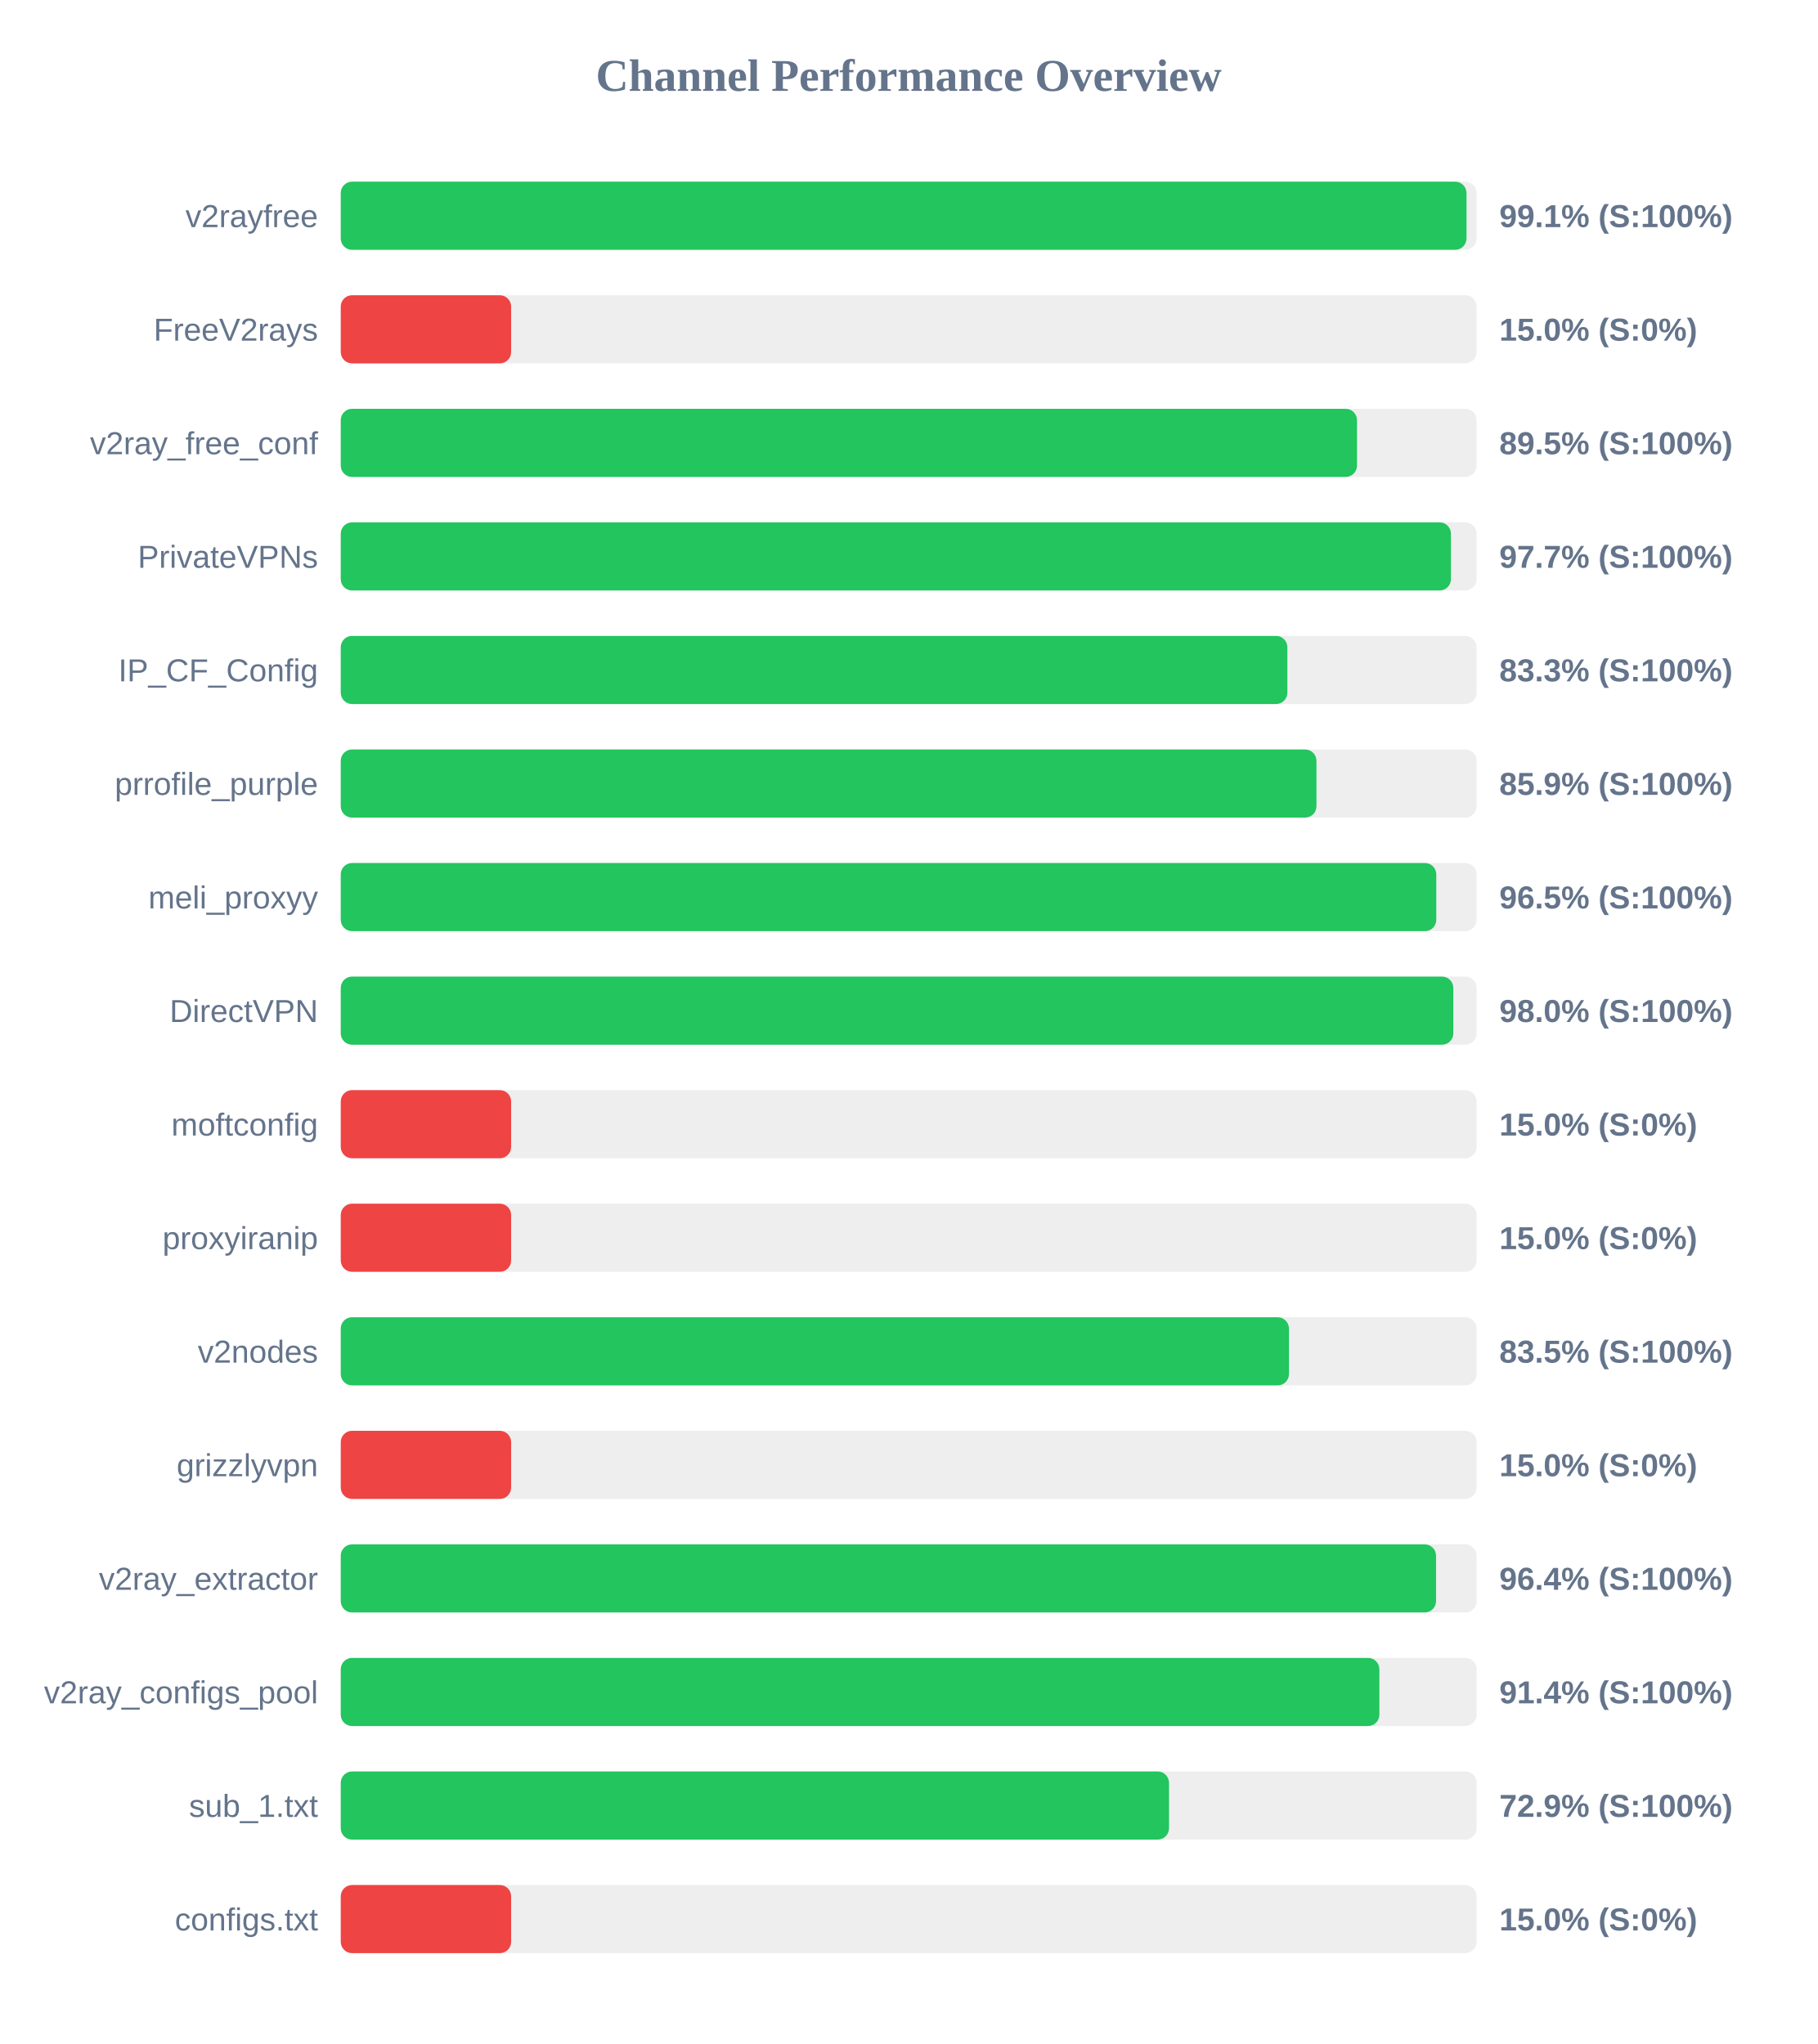
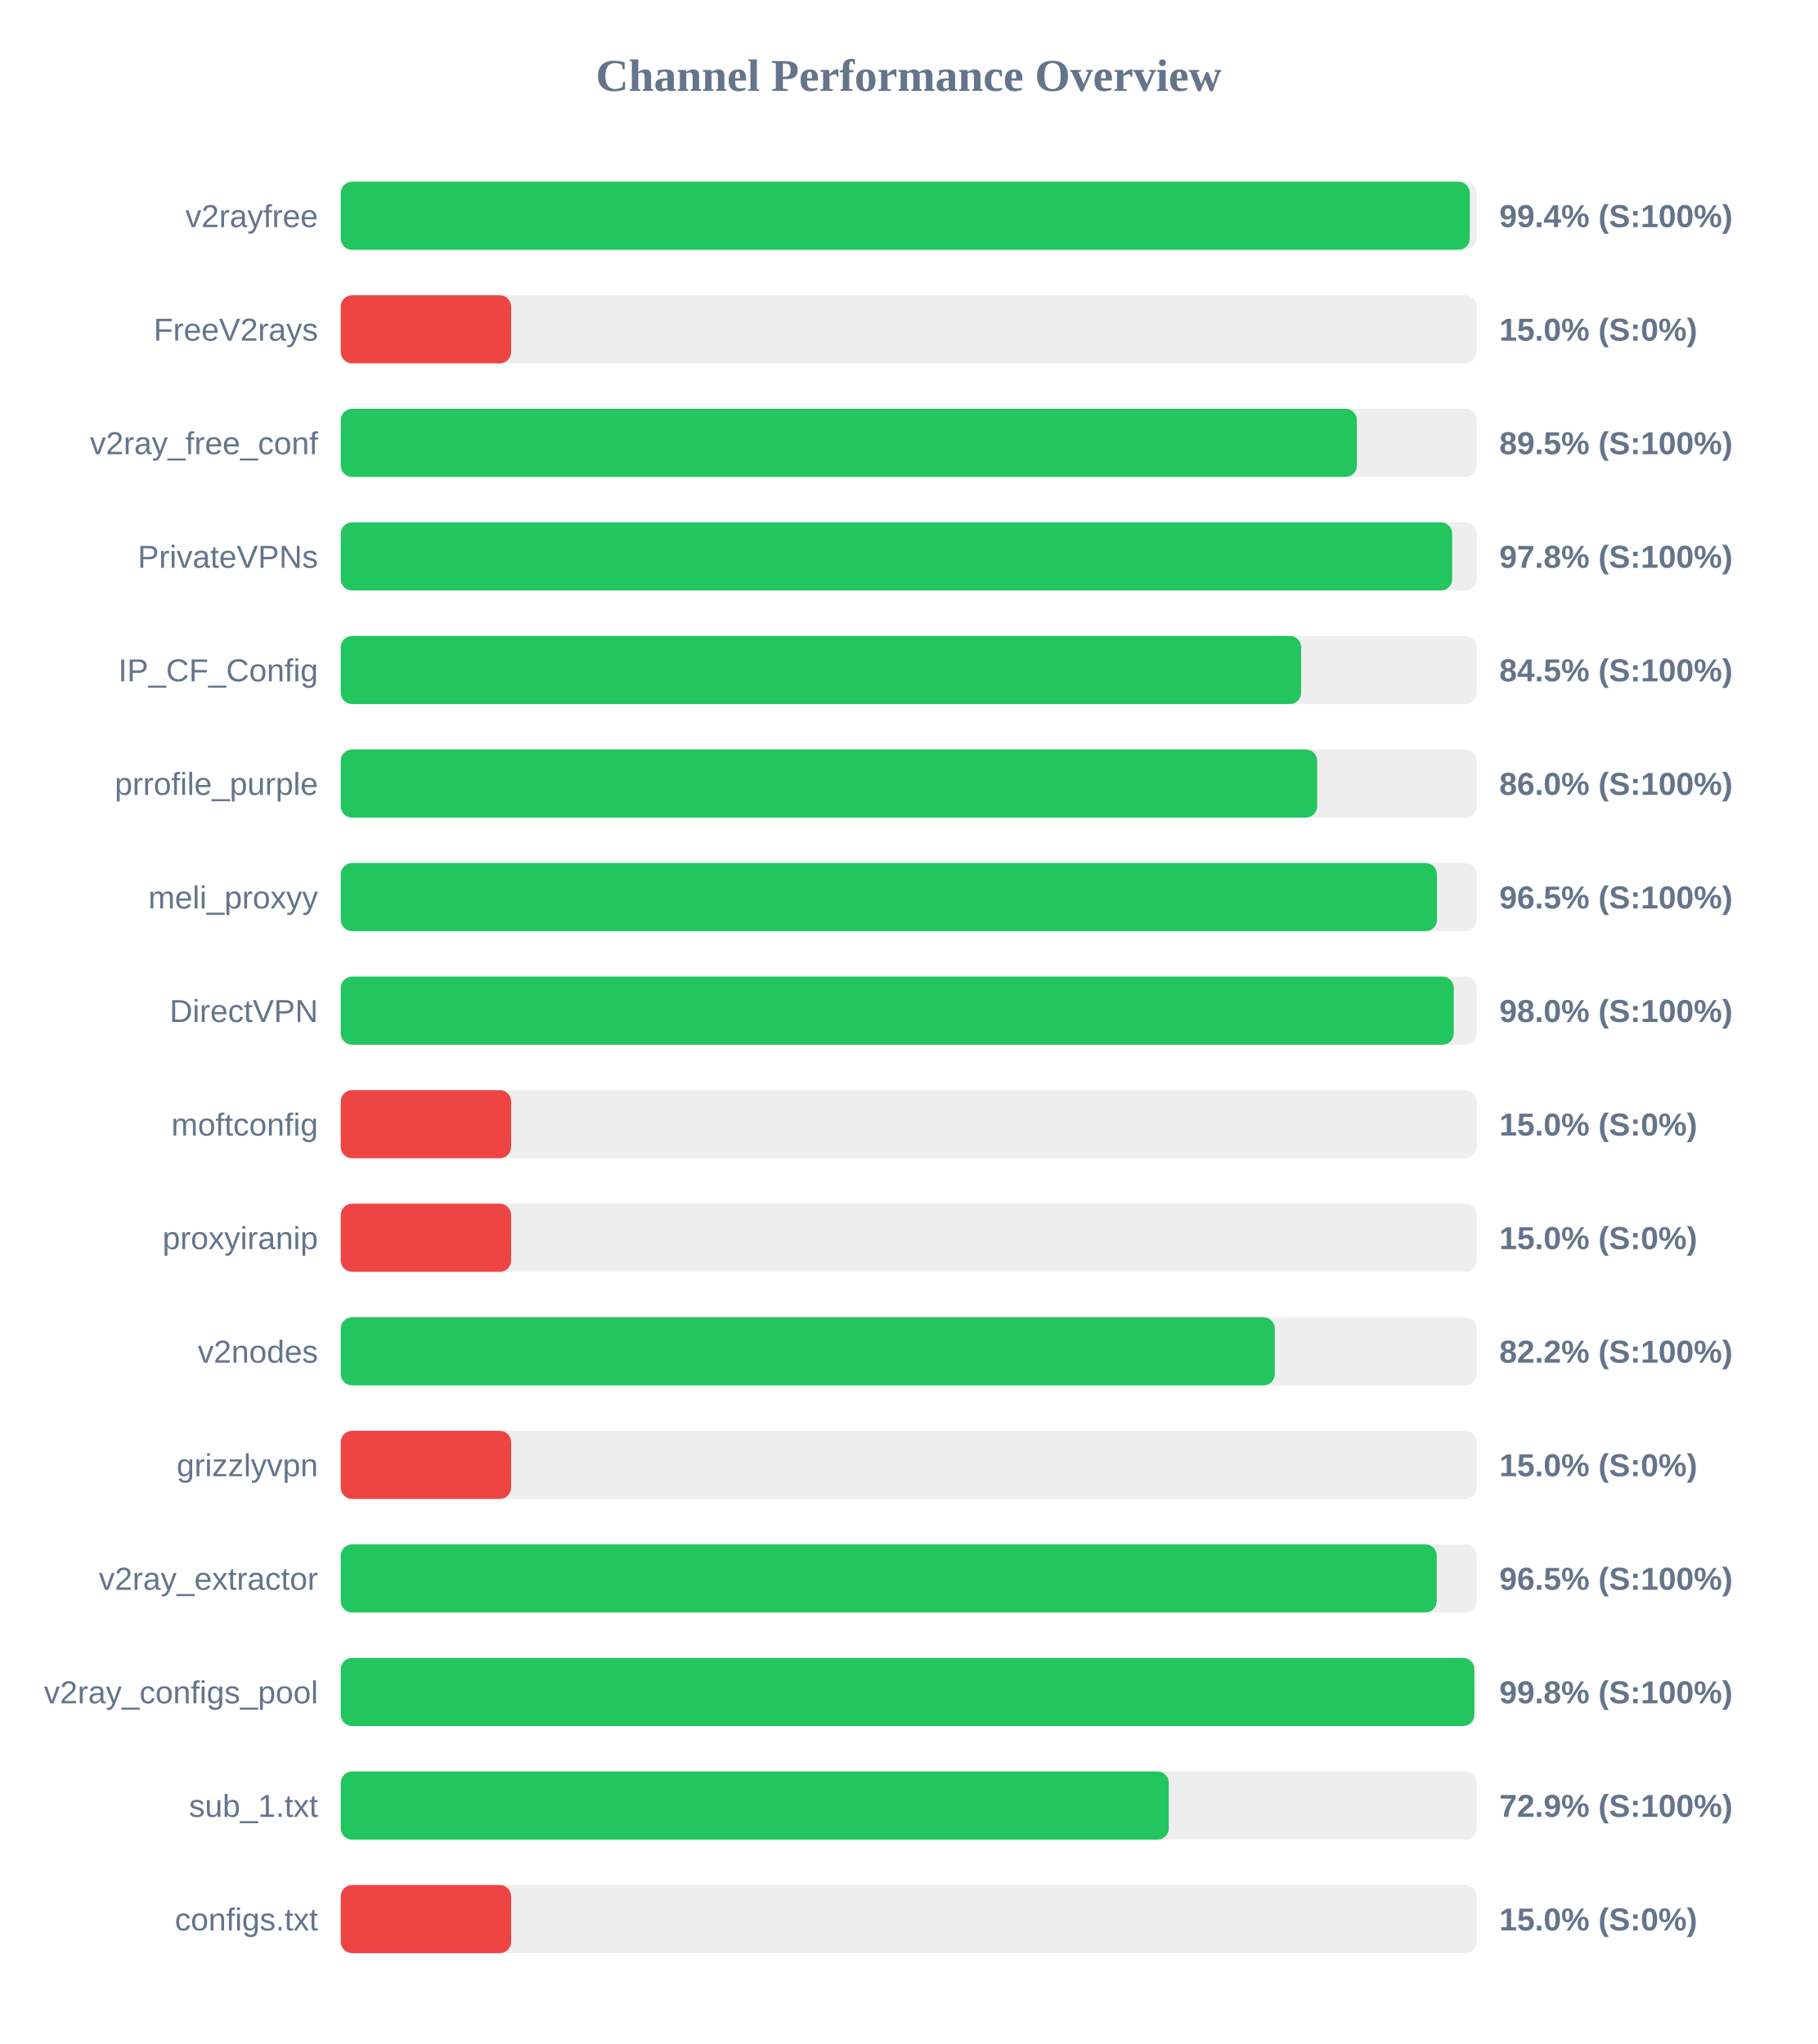
<svg xmlns="http://www.w3.org/2000/svg" width="800" height="900" version="1.1">
  <style>
        .row { font: 14px Arial; fill: #64748b; }
        .score { font: bold 14px Arial; fill: #64748b; }
    </style>
  <text x="400" y="40" text-anchor="middle" font-size="20px" font-weight="bold" fill="#64748b">Channel Performance Overview</text>
  <rect x="150" y="80" width="500" height="30" fill="#eee" rx="5" />
-   <rect x="150" y="80" width="495.55" height="30" fill="#22c55e" rx="5" />
+   <rect x="150" y="80" width="497.0" height="30" fill="#22c55e" rx="5" />
  <text x="140" y="100" text-anchor="end" class="row">v2rayfree</text>
-   <text x="660" y="100" text-anchor="start" class="score">99.1% (S:100%)</text>
+   <text x="660" y="100" text-anchor="start" class="score">99.4% (S:100%)</text>
  <rect x="150" y="130" width="500" height="30" fill="#eee" rx="5" />
  <rect x="150" y="130" width="75.0" height="30" fill="#ef4444" rx="5" />
  <text x="140" y="150" text-anchor="end" class="row">FreeV2rays</text>
  <text x="660" y="150" text-anchor="start" class="score">15.0% (S:0%)</text>
  <rect x="150" y="180" width="500" height="30" fill="#eee" rx="5" />
-   <rect x="150" y="180" width="447.35" height="30" fill="#22c55e" rx="5" />
+   <rect x="150" y="180" width="447.3" height="30" fill="#22c55e" rx="5" />
  <text x="140" y="200" text-anchor="end" class="row">v2ray_free_conf</text>
  <text x="660" y="200" text-anchor="start" class="score">89.5% (S:100%)</text>
  <rect x="150" y="230" width="500" height="30" fill="#eee" rx="5" />
-   <rect x="150" y="230" width="488.7" height="30" fill="#22c55e" rx="5" />
+   <rect x="150" y="230" width="489.25" height="30" fill="#22c55e" rx="5" />
  <text x="140" y="250" text-anchor="end" class="row">PrivateVPNs</text>
-   <text x="660" y="250" text-anchor="start" class="score">97.7% (S:100%)</text>
+   <text x="660" y="250" text-anchor="start" class="score">97.8% (S:100%)</text>
  <rect x="150" y="280" width="500" height="30" fill="#eee" rx="5" />
-   <rect x="150" y="280" width="416.7" height="30" fill="#22c55e" rx="5" />
+   <rect x="150" y="280" width="422.75" height="30" fill="#22c55e" rx="5" />
  <text x="140" y="300" text-anchor="end" class="row">IP_CF_Config</text>
-   <text x="660" y="300" text-anchor="start" class="score">83.3% (S:100%)</text>
+   <text x="660" y="300" text-anchor="start" class="score">84.5% (S:100%)</text>
  <rect x="150" y="330" width="500" height="30" fill="#eee" rx="5" />
-   <rect x="150" y="330" width="429.5" height="30" fill="#22c55e" rx="5" />
+   <rect x="150" y="330" width="429.8" height="30" fill="#22c55e" rx="5" />
  <text x="140" y="350" text-anchor="end" class="row">prrofile_purple</text>
-   <text x="660" y="350" text-anchor="start" class="score">85.9% (S:100%)</text>
+   <text x="660" y="350" text-anchor="start" class="score">86.0% (S:100%)</text>
  <rect x="150" y="380" width="500" height="30" fill="#eee" rx="5" />
-   <rect x="150" y="380" width="482.25" height="30" fill="#22c55e" rx="5" />
+   <rect x="150" y="380" width="482.55" height="30" fill="#22c55e" rx="5" />
  <text x="140" y="400" text-anchor="end" class="row">meli_proxyy</text>
  <text x="660" y="400" text-anchor="start" class="score">96.5% (S:100%)</text>
  <rect x="150" y="430" width="500" height="30" fill="#eee" rx="5" />
-   <rect x="150" y="430" width="489.75" height="30" fill="#22c55e" rx="5" />
+   <rect x="150" y="430" width="489.95" height="30" fill="#22c55e" rx="5" />
  <text x="140" y="450" text-anchor="end" class="row">DirectVPN</text>
  <text x="660" y="450" text-anchor="start" class="score">98.0% (S:100%)</text>
  <rect x="150" y="480" width="500" height="30" fill="#eee" rx="5" />
  <rect x="150" y="480" width="75.0" height="30" fill="#ef4444" rx="5" />
  <text x="140" y="500" text-anchor="end" class="row">moftconfig</text>
  <text x="660" y="500" text-anchor="start" class="score">15.0% (S:0%)</text>
  <rect x="150" y="530" width="500" height="30" fill="#eee" rx="5" />
  <rect x="150" y="530" width="75.0" height="30" fill="#ef4444" rx="5" />
  <text x="140" y="550" text-anchor="end" class="row">proxyiranip</text>
  <text x="660" y="550" text-anchor="start" class="score">15.0% (S:0%)</text>
  <rect x="150" y="580" width="500" height="30" fill="#eee" rx="5" />
-   <rect x="150" y="580" width="417.4" height="30" fill="#22c55e" rx="5" />
+   <rect x="150" y="580" width="411.15" height="30" fill="#22c55e" rx="5" />
  <text x="140" y="600" text-anchor="end" class="row">v2nodes</text>
-   <text x="660" y="600" text-anchor="start" class="score">83.5% (S:100%)</text>
+   <text x="660" y="600" text-anchor="start" class="score">82.2% (S:100%)</text>
  <rect x="150" y="630" width="500" height="30" fill="#eee" rx="5" />
  <rect x="150" y="630" width="75.0" height="30" fill="#ef4444" rx="5" />
  <text x="140" y="650" text-anchor="end" class="row">grizzlyvpn</text>
  <text x="660" y="650" text-anchor="start" class="score">15.0% (S:0%)</text>
  <rect x="150" y="680" width="500" height="30" fill="#eee" rx="5" />
-   <rect x="150" y="680" width="482.15" height="30" fill="#22c55e" rx="5" />
+   <rect x="150" y="680" width="482.45" height="30" fill="#22c55e" rx="5" />
  <text x="140" y="700" text-anchor="end" class="row">v2ray_extractor</text>
-   <text x="660" y="700" text-anchor="start" class="score">96.4% (S:100%)</text>
+   <text x="660" y="700" text-anchor="start" class="score">96.5% (S:100%)</text>
  <rect x="150" y="730" width="500" height="30" fill="#eee" rx="5" />
-   <rect x="150" y="730" width="457.2" height="30" fill="#22c55e" rx="5" />
+   <rect x="150" y="730" width="499.0" height="30" fill="#22c55e" rx="5" />
  <text x="140" y="750" text-anchor="end" class="row">v2ray_configs_pool</text>
-   <text x="660" y="750" text-anchor="start" class="score">91.4% (S:100%)</text>
+   <text x="660" y="750" text-anchor="start" class="score">99.8% (S:100%)</text>
  <rect x="150" y="780" width="500" height="30" fill="#eee" rx="5" />
-   <rect x="150" y="780" width="364.6" height="30" fill="#22c55e" rx="5" />
+   <rect x="150" y="780" width="364.5" height="30" fill="#22c55e" rx="5" />
  <text x="140" y="800" text-anchor="end" class="row">sub_1.txt</text>
  <text x="660" y="800" text-anchor="start" class="score">72.9% (S:100%)</text>
  <rect x="150" y="830" width="500" height="30" fill="#eee" rx="5" />
  <rect x="150" y="830" width="75.0" height="30" fill="#ef4444" rx="5" />
  <text x="140" y="850" text-anchor="end" class="row">configs.txt</text>
  <text x="660" y="850" text-anchor="start" class="score">15.0% (S:0%)</text>
</svg>
